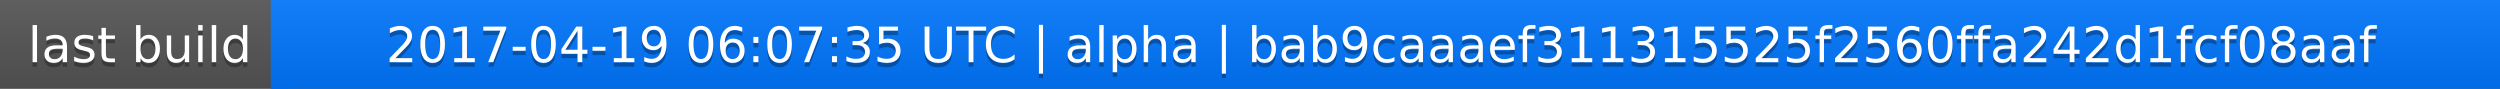
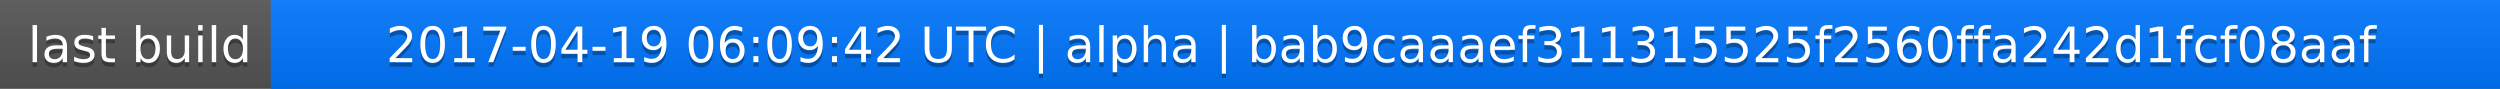
<svg xmlns="http://www.w3.org/2000/svg" width="563" height="20">
  <linearGradient id="a" x2="0" y2="100%">
    <stop offset="0" stop-color="#bbb" stop-opacity=".1" />
    <stop offset="1" stop-opacity=".1" />
  </linearGradient>
  <rect rx="0" width="563" height="20" fill="#555" />
  <rect rx="0" x="61" width="502" height="20" fill="#07f" />
  <path fill="#07f" d="M61 0h4v20h-4z" />
  <rect rx="0" width="563" height="20" fill="url(#a)" />
  <g fill="#fff" text-anchor="middle" font-family="DejaVu Sans,Verdana,Geneva,sans-serif" font-size="11">
    <text x="31.5" y="15" fill="#010101" fill-opacity=".3">last build</text>
    <text x="31.5" y="14">last build</text>
-     <text x="311" y="15" fill="#010101" fill-opacity=".3">2017-04-19 06:07:35 UTC | alpha | bab9caaaef311315525f2560ffa242d1fcf08aaf</text>
-     <text x="311" y="14">2017-04-19 06:07:35 UTC | alpha | bab9caaaef311315525f2560ffa242d1fcf08aaf</text>
+     <text x="311" y="15" fill="#010101" fill-opacity=".3">2017-04-19 06:09:42 UTC | alpha | bab9caaaef311315525f2560ffa242d1fcf08aaf</text>
+     <text x="311" y="14">2017-04-19 06:09:42 UTC | alpha | bab9caaaef311315525f2560ffa242d1fcf08aaf</text>
  </g>
</svg>
